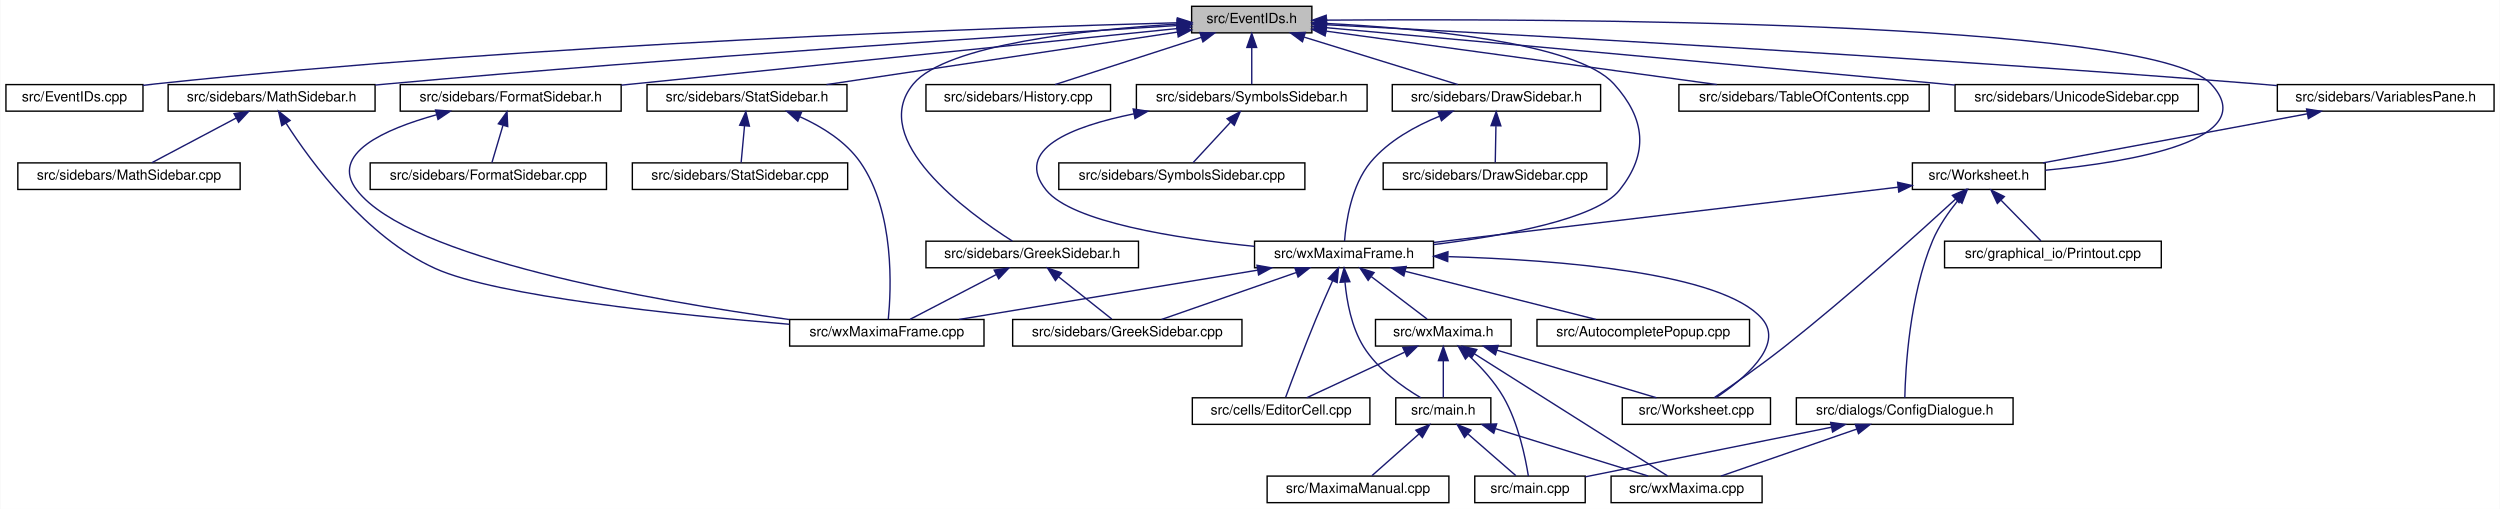
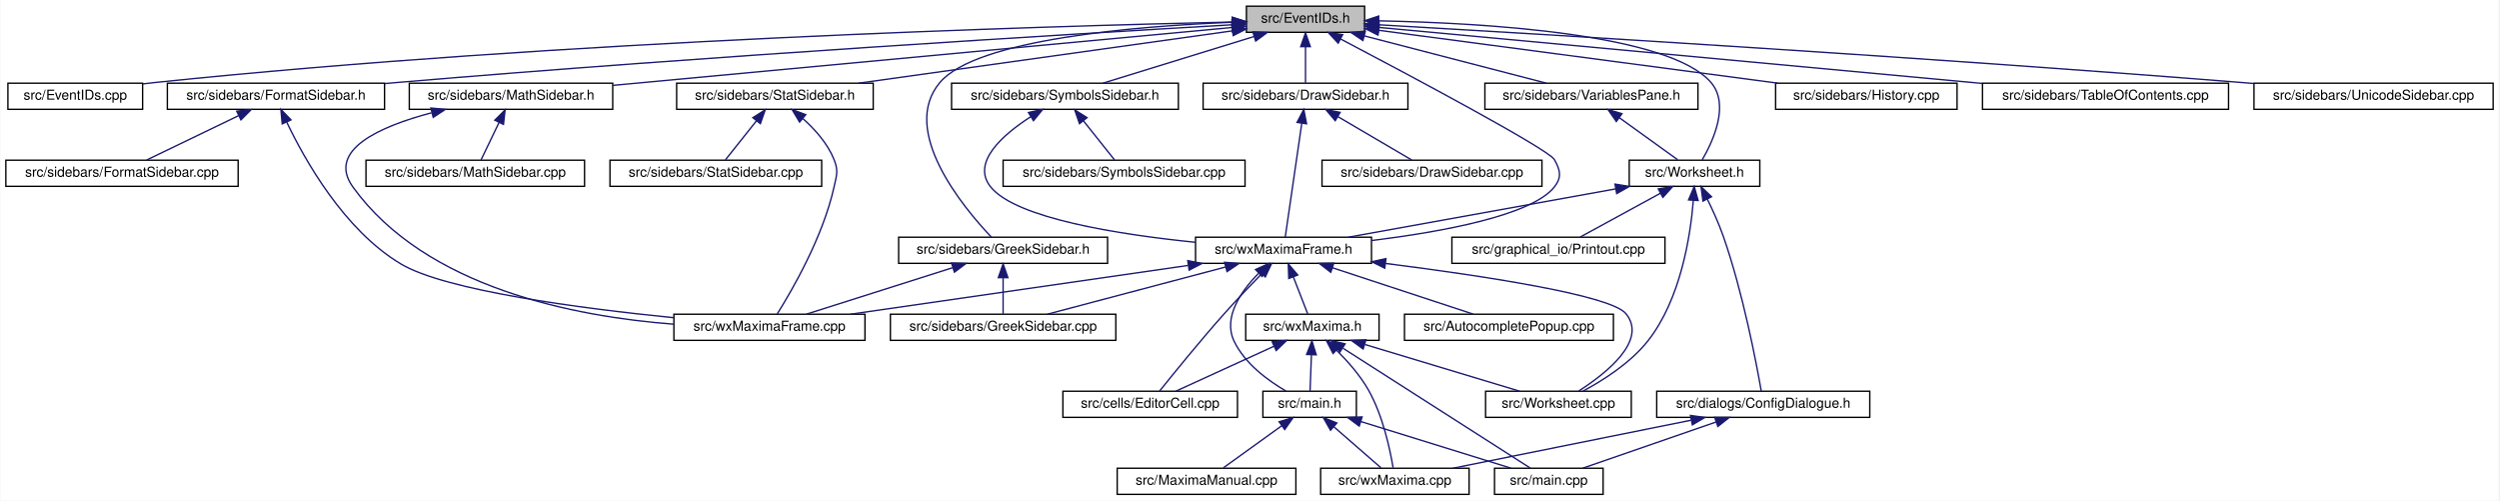
- <svg xmlns="http://www.w3.org/2000/svg" xmlns:xlink="http://www.w3.org/1999/xlink" width="1788pt" height="364pt" viewBox="0.00 0.00 1787.50 364.00">
+ <svg xmlns="http://www.w3.org/2000/svg" xmlns:xlink="http://www.w3.org/1999/xlink" width="1818pt" height="364pt" viewBox="0.00 0.00 1817.50 364.00">
  <g id="graph0" class="graph" transform="scale(1 1) rotate(0) translate(4 360)">
-     <polygon fill="white" stroke="transparent" points="-4,4 -4,-360 1783.5,-360 1783.5,4 -4,4" />
+     <polygon fill="white" stroke="transparent" points="-4,4 -4,-360 1813.5,-360 1813.5,4 -4,4" />
    <g id="node1" class="node">
      <g id="a_node1">
        <a xlink:title="This file declares the class EventIDs that contains unique IDs for many events wxMaxima needs.">
-           <polygon fill="#bfbfbf" stroke="black" points="848,-336.5 848,-355.5 934,-355.5 934,-336.5 848,-336.5" />
-           <text text-anchor="middle" x="891" y="-343.5" font-family="Helvetica,sans-Serif" font-size="10.00">src/EventIDs.h</text>
+           <polygon fill="#bfbfbf" stroke="black" points="902.5,-336.5 902.5,-355.5 988.5,-355.5 988.5,-336.5 902.5,-336.5" />
+           <text text-anchor="middle" x="945.5" y="-343.5" font-family="Helvetica,sans-Serif" font-size="10.00">src/EventIDs.h</text>
        </a>
      </g>
    </g>
    <g id="node2" class="node">
      <g id="a_node2">
        <a xlink:href="EventIDs_8cpp.html" target="_top" xlink:title="This file defines the class EventIDs that contains unique IDs for many events wxMaxima needs.">
-           <polygon fill="white" stroke="black" points="0,-280.5 0,-299.5 98,-299.5 98,-280.5 0,-280.5" />
-           <text text-anchor="middle" x="49" y="-287.5" font-family="Helvetica,sans-Serif" font-size="10.00">src/EventIDs.cpp</text>
+           <polygon fill="white" stroke="black" points="1.5,-280.5 1.5,-299.5 99.5,-299.5 99.5,-280.5 1.5,-280.5" />
+           <text text-anchor="middle" x="50.5" y="-287.5" font-family="Helvetica,sans-Serif" font-size="10.00">src/EventIDs.cpp</text>
        </a>
      </g>
    </g>
    <g id="edge1" class="edge">
-       <path fill="none" stroke="midnightblue" d="M837.75,-343.72C710.9,-340.28 380.96,-329.05 107,-300 104.06,-299.69 101.04,-299.33 98,-298.94" />
-       <polygon fill="midnightblue" stroke="midnightblue" points="837.87,-347.22 847.96,-343.99 838.06,-340.22 837.87,-347.22" />
+       <path fill="none" stroke="midnightblue" d="M891.95,-343.98C759.02,-341.05 403.38,-330.73 108.5,-300 105.56,-299.69 102.54,-299.34 99.5,-298.96" />
+       <polygon fill="midnightblue" stroke="midnightblue" points="892.18,-347.49 902.26,-344.2 892.33,-340.49 892.18,-347.49" />
    </g>
    <g id="node3" class="node">
      <g id="a_node3">
+         <a xlink:href="FormatSidebar_8h.html" target="_top" xlink:title="This file declares the class StatSidebar, that provides some statistics buttons.">
+           <polygon fill="white" stroke="black" points="117.5,-280.5 117.5,-299.5 275.5,-299.5 275.5,-280.5 117.5,-280.5" />
+           <text text-anchor="middle" x="196.5" y="-287.5" font-family="Helvetica,sans-Serif" font-size="10.00">src/sidebars/FormatSidebar.h</text>
+         </a>
+       </g>
+     </g>
+     <g id="edge2" class="edge">
+       <path fill="none" stroke="midnightblue" d="M892.08,-341.98C779.6,-335.49 510.11,-319.21 284.5,-300 281.59,-299.75 278.63,-299.49 275.64,-299.22" />
+       <polygon fill="midnightblue" stroke="midnightblue" points="891.97,-345.48 902.15,-342.56 892.37,-338.49 891.97,-345.48" />
+     </g>
+     <g id="node6" class="node">
+       <g id="a_node6">
+         <a xlink:href="GreekSidebar_8h.html" target="_top" xlink:title="This file declares the class wxMaximaFrame.">
+           <polygon fill="white" stroke="black" points="649.5,-168.5 649.5,-187.5 801.5,-187.5 801.5,-168.5 649.5,-168.5" />
+           <text text-anchor="middle" x="725.5" y="-175.5" font-family="Helvetica,sans-Serif" font-size="10.00">src/sidebars/GreekSidebar.h</text>
+         </a>
+       </g>
+     </g>
+     <g id="edge5" class="edge">
+       <path fill="none" stroke="midnightblue" d="M892.12,-343.81C822.44,-340.99 706.17,-331.56 679.5,-300 649.91,-264.98 696.69,-208.94 716.91,-187.61" />
+       <polygon fill="midnightblue" stroke="midnightblue" points="892.35,-347.32 902.47,-344.19 892.61,-340.32 892.35,-347.32" />
+     </g>
+     <g id="node8" class="node">
+       <g id="a_node8">
        <a xlink:href="DrawSidebar_8h.html" target="_top" xlink:title="This file declares the class StatSidebar, that provides some statistics buttons.">
-           <polygon fill="white" stroke="black" points="991.5,-280.5 991.5,-299.5 1140.5,-299.5 1140.5,-280.5 991.5,-280.5" />
-           <text text-anchor="middle" x="1066" y="-287.5" font-family="Helvetica,sans-Serif" font-size="10.00">src/sidebars/DrawSidebar.h</text>
-         </a>
-       </g>
-     </g>
-     <g id="edge2" class="edge">
-       <path fill="none" stroke="midnightblue" d="M928.47,-333.44C961.47,-323.26 1008.76,-308.66 1038.4,-299.52" />
-       <polygon fill="midnightblue" stroke="midnightblue" points="927.25,-330.15 918.73,-336.44 929.32,-336.84 927.25,-330.15" />
-     </g>
-     <g id="node5" class="node">
-       <g id="a_node5">
+           <polygon fill="white" stroke="black" points="871,-280.5 871,-299.5 1020,-299.5 1020,-280.5 871,-280.5" />
+           <text text-anchor="middle" x="945.5" y="-287.5" font-family="Helvetica,sans-Serif" font-size="10.00">src/sidebars/DrawSidebar.h</text>
+         </a>
+       </g>
+     </g>
+     <g id="edge8" class="edge">
+       <path fill="none" stroke="midnightblue" d="M945.5,-325.8C945.5,-316.91 945.5,-306.78 945.5,-299.75" />
+       <polygon fill="midnightblue" stroke="midnightblue" points="942,-326.08 945.5,-336.08 949,-326.08 942,-326.08" />
+     </g>
+     <g id="node10" class="node">
+       <g id="a_node10">
        <a xlink:href="wxMaximaFrame_8h.html" target="_top" xlink:title="This file declares the class wxMaximaFrame.">
-           <polygon fill="white" stroke="black" points="893,-168.5 893,-187.5 1021,-187.5 1021,-168.5 893,-168.5" />
-           <text text-anchor="middle" x="957" y="-175.5" font-family="Helvetica,sans-Serif" font-size="10.00">src/wxMaximaFrame.h</text>
+           <polygon fill="white" stroke="black" points="865.5,-168.5 865.5,-187.5 993.5,-187.5 993.5,-168.5 865.5,-168.5" />
+           <text text-anchor="middle" x="929.5" y="-175.5" font-family="Helvetica,sans-Serif" font-size="10.00">src/wxMaximaFrame.h</text>
        </a>
      </g>
    </g>
    <g id="edge47" class="edge">
-       <path fill="none" stroke="midnightblue" d="M944.32,-343.23C1012,-339.78 1123.22,-329.63 1150,-300 1172.68,-274.91 1175.09,-250.45 1154,-224 1137.51,-203.32 1072.13,-191.39 1021.16,-185.08" />
-       <polygon fill="midnightblue" stroke="midnightblue" points="944.08,-339.74 934.26,-343.71 944.41,-346.73 944.08,-339.74" />
-     </g>
-     <g id="node16" class="node">
-       <g id="a_node16">
-         <a xlink:href="FormatSidebar_8h.html" target="_top" xlink:title="This file declares the class StatSidebar, that provides some statistics buttons.">
-           <polygon fill="white" stroke="black" points="282,-280.5 282,-299.5 440,-299.5 440,-280.5 282,-280.5" />
-           <text text-anchor="middle" x="361" y="-287.5" font-family="Helvetica,sans-Serif" font-size="10.00">src/sidebars/FormatSidebar.h</text>
-         </a>
-       </g>
-     </g>
-     <g id="edge20" class="edge">
-       <path fill="none" stroke="midnightblue" d="M837.76,-339.59C754.72,-331.14 589.33,-314.32 449,-300 446.1,-299.7 443.14,-299.4 440.15,-299.1" />
-       <polygon fill="midnightblue" stroke="midnightblue" points="837.41,-343.07 847.71,-340.6 838.12,-336.11 837.41,-343.07" />
-     </g>
-     <g id="node18" class="node">
-       <g id="a_node18">
-         <a xlink:href="GreekSidebar_8h.html" target="_top" xlink:title="This file declares the class wxMaximaFrame.">
-           <polygon fill="white" stroke="black" points="658,-168.5 658,-187.5 810,-187.5 810,-168.5 658,-168.5" />
-           <text text-anchor="middle" x="734" y="-175.5" font-family="Helvetica,sans-Serif" font-size="10.00">src/sidebars/GreekSidebar.h</text>
-         </a>
-       </g>
-     </g>
-     <g id="edge23" class="edge">
-       <path fill="none" stroke="midnightblue" d="M837.44,-342.77C773.58,-338.85 672.48,-328.25 649,-300 615.85,-260.12 687.94,-207.84 719.82,-187.56" />
-       <polygon fill="midnightblue" stroke="midnightblue" points="837.56,-346.28 847.74,-343.36 837.96,-339.29 837.56,-346.28" />
+       <path fill="none" stroke="midnightblue" d="M971.04,-331.64C1019.88,-305.96 1122.12,-251.58 1126.5,-244 1130.94,-236.3 1132.04,-230.95 1126.5,-224 1110.01,-203.32 1044.63,-191.39 993.66,-185.08" />
+       <polygon fill="midnightblue" stroke="midnightblue" points="969.25,-328.62 962.03,-336.37 972.51,-334.82 969.25,-328.62" />
    </g>
    <g id="node19" class="node">
      <g id="a_node19">
        <a xlink:href="History_8cpp.html" target="_top" xlink:title="This file defines the class History.">
-           <polygon fill="white" stroke="black" points="658,-280.5 658,-299.5 790,-299.5 790,-280.5 658,-280.5" />
-           <text text-anchor="middle" x="724" y="-287.5" font-family="Helvetica,sans-Serif" font-size="10.00">src/sidebars/History.cpp</text>
+           <polygon fill="white" stroke="black" points="1287.5,-280.5 1287.5,-299.5 1419.5,-299.5 1419.5,-280.5 1287.5,-280.5" />
+           <text text-anchor="middle" x="1353.5" y="-287.5" font-family="Helvetica,sans-Serif" font-size="10.00">src/sidebars/History.cpp</text>
        </a>
      </g>
    </g>
    <g id="edge26" class="edge">
-       <path fill="none" stroke="midnightblue" d="M854.83,-333.3C823.36,-323.13 778.51,-308.62 750.34,-299.52" />
-       <polygon fill="midnightblue" stroke="midnightblue" points="853.95,-336.7 864.54,-336.44 856.1,-330.04 853.95,-336.7" />
+       <path fill="none" stroke="midnightblue" d="M998.89,-337.93C1073.51,-328.06 1208.82,-310.15 1288.98,-299.54" />
+       <polygon fill="midnightblue" stroke="midnightblue" points="998.23,-334.49 988.78,-339.27 999.15,-341.43 998.23,-334.49" />
    </g>
    <g id="node20" class="node">
      <g id="a_node20">
        <a xlink:href="MathSidebar_8h.html" target="_top" xlink:title="This file declares the class wxMaximaFrame.">
-           <polygon fill="white" stroke="black" points="116,-280.5 116,-299.5 264,-299.5 264,-280.5 116,-280.5" />
-           <text text-anchor="middle" x="190" y="-287.5" font-family="Helvetica,sans-Serif" font-size="10.00">src/sidebars/MathSidebar.h</text>
+           <polygon fill="white" stroke="black" points="293.5,-280.5 293.5,-299.5 441.5,-299.5 441.5,-280.5 293.5,-280.5" />
+           <text text-anchor="middle" x="367.5" y="-287.5" font-family="Helvetica,sans-Serif" font-size="10.00">src/sidebars/MathSidebar.h</text>
        </a>
      </g>
    </g>
    <g id="edge27" class="edge">
-       <path fill="none" stroke="midnightblue" d="M837.65,-341.75C730.53,-335.09 481.66,-318.9 273,-300 270.11,-299.74 267.17,-299.46 264.2,-299.18" />
-       <polygon fill="midnightblue" stroke="midnightblue" points="837.68,-345.26 847.88,-342.39 838.11,-338.27 837.68,-345.26" />
+       <path fill="none" stroke="midnightblue" d="M891.82,-339.98C788.06,-330.29 559.84,-308.97 441.67,-297.93" />
+       <polygon fill="midnightblue" stroke="midnightblue" points="891.77,-343.5 902.06,-340.94 892.43,-336.53 891.77,-343.5" />
    </g>
    <g id="node22" class="node">
      <g id="a_node22">
-         <a xlink:href="StatSidebar_8h.html" target="_top" xlink:title="This file declares the class StatSidebar, that provides some statistics buttons.">
-           <polygon fill="white" stroke="black" points="458.5,-280.5 458.5,-299.5 601.5,-299.5 601.5,-280.5 458.5,-280.5" />
-           <text text-anchor="middle" x="530" y="-287.5" font-family="Helvetica,sans-Serif" font-size="10.00">src/sidebars/StatSidebar.h</text>
+         <a xlink:href="SymbolsSidebar_8h.html" target="_top" xlink:title="This file declares the class wxMaximaFrame.">
+           <polygon fill="white" stroke="black" points="688,-280.5 688,-299.5 853,-299.5 853,-280.5 688,-280.5" />
+           <text text-anchor="middle" x="770.5" y="-287.5" font-family="Helvetica,sans-Serif" font-size="10.00">src/sidebars/SymbolsSidebar.h</text>
        </a>
      </g>
    </g>
    <g id="edge30" class="edge">
-       <path fill="none" stroke="midnightblue" d="M837.87,-337.05C770.75,-327.01 655.73,-309.81 586.89,-299.51" />
-       <polygon fill="midnightblue" stroke="midnightblue" points="837.41,-340.52 847.81,-338.54 838.44,-333.6 837.41,-340.52" />
+       <path fill="none" stroke="midnightblue" d="M908.03,-333.44C875.03,-323.26 827.74,-308.66 798.1,-299.52" />
+       <polygon fill="midnightblue" stroke="midnightblue" points="907.18,-336.84 917.77,-336.44 909.25,-330.15 907.18,-336.84" />
    </g>
    <g id="node24" class="node">
      <g id="a_node24">
-         <a xlink:href="SymbolsSidebar_8h.html" target="_top" xlink:title="This file declares the class wxMaximaFrame.">
-           <polygon fill="white" stroke="black" points="808.5,-280.5 808.5,-299.5 973.5,-299.5 973.5,-280.5 808.5,-280.5" />
-           <text text-anchor="middle" x="891" y="-287.5" font-family="Helvetica,sans-Serif" font-size="10.00">src/sidebars/SymbolsSidebar.h</text>
+         <a xlink:href="TableOfContents_8cpp.html" target="_top" xlink:title="This file defines the class Structure.">
+           <polygon fill="white" stroke="black" points="1438,-280.5 1438,-299.5 1617,-299.5 1617,-280.5 1438,-280.5" />
+           <text text-anchor="middle" x="1527.5" y="-287.5" font-family="Helvetica,sans-Serif" font-size="10.00">src/sidebars/TableOfContents.cpp</text>
        </a>
      </g>
    </g>
    <g id="edge33" class="edge">
-       <path fill="none" stroke="midnightblue" d="M891,-325.8C891,-316.91 891,-306.78 891,-299.75" />
-       <polygon fill="midnightblue" stroke="midnightblue" points="887.5,-326.08 891,-336.08 894.5,-326.08 887.5,-326.08" />
-     </g>
-     <g id="node26" class="node">
-       <g id="a_node26">
-         <a xlink:href="TableOfContents_8cpp.html" target="_top" xlink:title="This file defines the class Structure.">
-           <polygon fill="white" stroke="black" points="1196.5,-280.5 1196.5,-299.5 1375.5,-299.5 1375.5,-280.5 1196.5,-280.5" />
-           <text text-anchor="middle" x="1286" y="-287.5" font-family="Helvetica,sans-Serif" font-size="10.00">src/sidebars/TableOfContents.cpp</text>
-         </a>
-       </g>
-     </g>
-     <g id="edge36" class="edge">
-       <path fill="none" stroke="midnightblue" d="M944.31,-337.71C1016.89,-327.79 1146.58,-310.06 1223.61,-299.53" />
-       <polygon fill="midnightblue" stroke="midnightblue" points="943.46,-334.3 934.02,-339.12 944.41,-341.23 943.46,-334.3" />
+       <path fill="none" stroke="midnightblue" d="M998.94,-340.04C1098.9,-330.77 1315.13,-310.7 1437.8,-299.32" />
+       <polygon fill="midnightblue" stroke="midnightblue" points="998.4,-336.58 988.77,-340.99 999.05,-343.55 998.4,-336.58" />
+     </g>
+     <g id="node25" class="node">
+       <g id="a_node25">
+         <a xlink:href="StatSidebar_8h.html" target="_top" xlink:title="This file declares the class StatSidebar, that provides some statistics buttons.">
+           <polygon fill="white" stroke="black" points="488,-280.5 488,-299.5 631,-299.5 631,-280.5 488,-280.5" />
+           <text text-anchor="middle" x="559.5" y="-287.5" font-family="Helvetica,sans-Serif" font-size="10.00">src/sidebars/StatSidebar.h</text>
+         </a>
+       </g>
+     </g>
+     <g id="edge34" class="edge">
+       <path fill="none" stroke="midnightblue" d="M892.25,-337.55C821.09,-327.6 695.26,-309.99 620.41,-299.52" />
+       <polygon fill="midnightblue" stroke="midnightblue" points="891.96,-341.04 902.34,-338.96 892.93,-334.11 891.96,-341.04" />
    </g>
    <g id="node27" class="node">
      <g id="a_node27">
        <a xlink:href="UnicodeSidebar_8cpp.html" target="_top" xlink:title="This file defines the class UnicodeSidebar.">
-           <polygon fill="white" stroke="black" points="1394,-280.5 1394,-299.5 1568,-299.5 1568,-280.5 1394,-280.5" />
-           <text text-anchor="middle" x="1481" y="-287.5" font-family="Helvetica,sans-Serif" font-size="10.00">src/sidebars/UnicodeSidebar.cpp</text>
+           <polygon fill="white" stroke="black" points="1635.5,-280.5 1635.5,-299.5 1809.5,-299.5 1809.5,-280.5 1635.5,-280.5" />
+           <text text-anchor="middle" x="1722.5" y="-287.5" font-family="Helvetica,sans-Serif" font-size="10.00">src/sidebars/UnicodeSidebar.cpp</text>
        </a>
      </g>
    </g>
    <g id="edge37" class="edge">
-       <path fill="none" stroke="midnightblue" d="M944.31,-340.19C1034.88,-332.01 1224.61,-314.82 1385,-300 1387.92,-299.73 1390.88,-299.46 1393.88,-299.18" />
-       <polygon fill="midnightblue" stroke="midnightblue" points="943.93,-336.71 934.29,-341.1 944.56,-343.68 943.93,-336.71" />
+       <path fill="none" stroke="midnightblue" d="M998.82,-341.98C1113.65,-335.36 1392.85,-318.67 1626.5,-300 1629.42,-299.77 1632.39,-299.52 1635.39,-299.27" />
+       <polygon fill="midnightblue" stroke="midnightblue" points="998.34,-338.5 988.55,-342.57 998.74,-345.49 998.34,-338.5" />
    </g>
    <g id="node28" class="node">
      <g id="a_node28">
        <a xlink:href="VariablesPane_8h.html" target="_top" xlink:title="The file that contains the &quot;variables&quot; sidepane.">
-           <polygon fill="white" stroke="black" points="1624.5,-280.5 1624.5,-299.5 1779.5,-299.5 1779.5,-280.5 1624.5,-280.5" />
-           <text text-anchor="middle" x="1702" y="-287.5" font-family="Helvetica,sans-Serif" font-size="10.00">src/sidebars/VariablesPane.h</text>
+           <polygon fill="white" stroke="black" points="1076,-280.5 1076,-299.5 1231,-299.5 1231,-280.5 1076,-280.5" />
+           <text text-anchor="middle" x="1153.5" y="-287.5" font-family="Helvetica,sans-Serif" font-size="10.00">src/sidebars/VariablesPane.h</text>
        </a>
      </g>
    </g>
    <g id="edge38" class="edge">
-       <path fill="none" stroke="midnightblue" d="M944.74,-342.28C1064.35,-336.09 1361.61,-319.92 1610,-300 1614.64,-299.63 1619.41,-299.22 1624.22,-298.8" />
-       <polygon fill="midnightblue" stroke="midnightblue" points="944.2,-338.8 934.4,-342.81 944.56,-345.79 944.2,-338.8" />
+       <path fill="none" stroke="midnightblue" d="M988.28,-333.89C1027.56,-323.7 1084.93,-308.8 1120.7,-299.52" />
+       <polygon fill="midnightblue" stroke="midnightblue" points="987.26,-330.54 978.46,-336.44 989.02,-337.32 987.26,-330.54" />
    </g>
    <g id="node29" class="node">
      <g id="a_node29">
        <a xlink:href="Worksheet_8h.html" target="_top" xlink:title="This file defines the class Worksheet.">
-           <polygon fill="white" stroke="black" points="1363.5,-224.5 1363.5,-243.5 1458.5,-243.5 1458.5,-224.5 1363.5,-224.5" />
-           <text text-anchor="middle" x="1411" y="-231.5" font-family="Helvetica,sans-Serif" font-size="10.00">src/Worksheet.h</text>
+           <polygon fill="white" stroke="black" points="1181,-224.5 1181,-243.5 1276,-243.5 1276,-224.5 1181,-224.5" />
+           <text text-anchor="middle" x="1228.5" y="-231.5" font-family="Helvetica,sans-Serif" font-size="10.00">src/Worksheet.h</text>
        </a>
      </g>
    </g>
    <g id="edge46" class="edge">
-       <path fill="none" stroke="midnightblue" d="M944.42,-345.59C1098.27,-346.72 1534.08,-345.83 1577,-300 1614.61,-259.85 1519.96,-244.12 1458.59,-238.25" />
-       <polygon fill="midnightblue" stroke="midnightblue" points="944.3,-342.09 934.27,-345.51 944.25,-349.09 944.3,-342.09" />
+       <path fill="none" stroke="midnightblue" d="M999.08,-344.83C1075.5,-343.31 1209.99,-335.52 1240.5,-300 1254.26,-283.98 1242.04,-257.41 1234.08,-243.73" />
+       <polygon fill="midnightblue" stroke="midnightblue" points="998.63,-341.33 988.69,-345 998.75,-348.33 998.63,-341.33" />
    </g>
    <g id="node4" class="node">
      <g id="a_node4">
-         <a xlink:href="DrawSidebar_8cpp.html" target="_top" xlink:title="This file defines the class StatSidebar.">
-           <polygon fill="white" stroke="black" points="985,-224.5 985,-243.5 1145,-243.5 1145,-224.5 985,-224.5" />
-           <text text-anchor="middle" x="1065" y="-231.5" font-family="Helvetica,sans-Serif" font-size="10.00">src/sidebars/DrawSidebar.cpp</text>
+         <a xlink:href="FormatSidebar_8cpp.html" target="_top" xlink:title="This file defines the class FormatSidebar.">
+           <polygon fill="white" stroke="black" points="0,-224.5 0,-243.5 169,-243.5 169,-224.5 0,-224.5" />
+           <text text-anchor="middle" x="84.5" y="-231.5" font-family="Helvetica,sans-Serif" font-size="10.00">src/sidebars/FormatSidebar.cpp</text>
        </a>
      </g>
    </g>
    <g id="edge3" class="edge">
-       <path fill="none" stroke="midnightblue" d="M1065.64,-269.8C1065.48,-260.91 1065.29,-250.78 1065.16,-243.75" />
-       <polygon fill="midnightblue" stroke="midnightblue" points="1062.15,-270.15 1065.83,-280.08 1069.15,-270.02 1062.15,-270.15" />
+       <path fill="none" stroke="midnightblue" d="M169.25,-275.86C148.48,-265.85 120.48,-252.35 102.45,-243.65" />
+       <polygon fill="midnightblue" stroke="midnightblue" points="167.98,-279.13 178.51,-280.32 171.02,-272.83 167.98,-279.13" />
+     </g>
+     <g id="node5" class="node">
+       <g id="a_node5">
+         <a xlink:href="wxMaximaFrame_8cpp.html" target="_top" xlink:title="This file defines the class wxMaximaFrame.">
+           <polygon fill="white" stroke="black" points="486,-112.5 486,-131.5 625,-131.5 625,-112.5 486,-112.5" />
+           <text text-anchor="middle" x="555.5" y="-119.5" font-family="Helvetica,sans-Serif" font-size="10.00">src/wxMaximaFrame.cpp</text>
+         </a>
+       </g>
    </g>
    <g id="edge4" class="edge">
-       <path fill="none" stroke="midnightblue" d="M1025.39,-276.92C1007.98,-269.86 988.75,-259.27 976,-244 962.13,-227.4 958.38,-201.08 957.37,-187.59" />
-       <polygon fill="midnightblue" stroke="midnightblue" points="1024.23,-280.22 1034.82,-280.48 1026.7,-273.67 1024.23,-280.22" />
-     </g>
-     <g id="node6" class="node">
-       <g id="a_node6">
-         <a xlink:href="AutocompletePopup_8cpp.html" target="_top" xlink:title="This file defines the class AutocompletePopup.">
-           <polygon fill="white" stroke="black" points="1095,-112.5 1095,-131.5 1247,-131.5 1247,-112.5 1095,-112.5" />
-           <text text-anchor="middle" x="1171" y="-119.5" font-family="Helvetica,sans-Serif" font-size="10.00">src/AutocompletePopup.cpp</text>
-         </a>
-       </g>
-     </g>
-     <g id="edge5" class="edge">
-       <path fill="none" stroke="midnightblue" d="M1000.76,-165.96C1041.17,-155.76 1100.37,-140.82 1137.25,-131.52" />
-       <polygon fill="midnightblue" stroke="midnightblue" points="999.75,-162.6 990.91,-168.44 1001.46,-169.39 999.75,-162.6" />
+       <path fill="none" stroke="midnightblue" d="M204.27,-271.33C217.23,-244.14 246.01,-192.62 287.5,-168 320.21,-148.59 418.04,-135.78 485.98,-128.95" />
+       <polygon fill="midnightblue" stroke="midnightblue" points="201.07,-269.9 200.08,-280.45 207.44,-272.82 201.07,-269.9" />
+     </g>
+     <g id="edge7" class="edge">
+       <path fill="none" stroke="midnightblue" d="M688.68,-165.3C656.65,-155.13 610.98,-140.62 582.31,-131.52" />
+       <polygon fill="midnightblue" stroke="midnightblue" points="687.97,-168.75 698.56,-168.44 690.09,-162.08 687.97,-168.75" />
    </g>
    <g id="node7" class="node">
      <g id="a_node7">
-         <a xlink:href="EditorCell_8cpp.html" target="_top" xlink:title="This file defines the class EditorCell.">
-           <polygon fill="white" stroke="black" points="848.5,-56.5 848.5,-75.5 975.5,-75.5 975.5,-56.5 848.5,-56.5" />
-           <text text-anchor="middle" x="912" y="-63.5" font-family="Helvetica,sans-Serif" font-size="10.00">src/cells/EditorCell.cpp</text>
+         <a xlink:href="GreekSidebar_8cpp.html" target="_top" xlink:title="This file defines the class GreekSidebar.">
+           <polygon fill="white" stroke="black" points="643.5,-112.5 643.5,-131.5 807.5,-131.5 807.5,-112.5 643.5,-112.5" />
+           <text text-anchor="middle" x="725.5" y="-119.5" font-family="Helvetica,sans-Serif" font-size="10.00">src/sidebars/GreekSidebar.cpp</text>
        </a>
      </g>
    </g>
    <g id="edge6" class="edge">
-       <path fill="none" stroke="midnightblue" d="M948.8,-159.11C945.1,-150.9 940.73,-141 937,-132 928.76,-112.12 919.89,-88.46 915.25,-75.89" />
-       <polygon fill="midnightblue" stroke="midnightblue" points="945.71,-160.77 953.03,-168.43 952.08,-157.88 945.71,-160.77" />
-     </g>
-     <g id="node8" class="node">
-       <g id="a_node8">
-         <a xlink:href="main_8h.html" target="_top" xlink:title="This file declares the class wxMaxima that contains most of the program's logic.">
-           <polygon fill="white" stroke="black" points="994,-56.5 994,-75.5 1062,-75.5 1062,-56.5 994,-56.5" />
-           <text text-anchor="middle" x="1028" y="-63.5" font-family="Helvetica,sans-Serif" font-size="10.00">src/main.h</text>
-         </a>
-       </g>
-     </g>
-     <g id="edge7" class="edge">
-       <path fill="none" stroke="midnightblue" d="M957.69,-158.14C958.96,-144.44 962.32,-125.93 971,-112 981,-95.95 998.85,-83.26 1011.92,-75.5" />
-       <polygon fill="midnightblue" stroke="midnightblue" points="954.19,-158.11 957.05,-168.32 961.17,-158.56 954.19,-158.11" />
+       <path fill="none" stroke="midnightblue" d="M725.5,-157.8C725.5,-148.91 725.5,-138.78 725.5,-131.75" />
+       <polygon fill="midnightblue" stroke="midnightblue" points="722,-158.08 725.5,-168.08 729,-158.08 722,-158.08" />
+     </g>
+     <g id="node9" class="node">
+       <g id="a_node9">
+         <a xlink:href="DrawSidebar_8cpp.html" target="_top" xlink:title="This file defines the class StatSidebar.">
+           <polygon fill="white" stroke="black" points="957.5,-224.5 957.5,-243.5 1117.5,-243.5 1117.5,-224.5 957.5,-224.5" />
+           <text text-anchor="middle" x="1037.5" y="-231.5" font-family="Helvetica,sans-Serif" font-size="10.00">src/sidebars/DrawSidebar.cpp</text>
+         </a>
+       </g>
+     </g>
+     <g id="edge9" class="edge">
+       <path fill="none" stroke="midnightblue" d="M969.05,-275.18C985.98,-265.24 1008.28,-252.15 1022.76,-243.65" />
+       <polygon fill="midnightblue" stroke="midnightblue" points="967.13,-272.24 960.28,-280.32 970.68,-278.28 967.13,-272.24" />
+     </g>
+     <g id="edge10" class="edge">
+       <path fill="none" stroke="midnightblue" d="M942.79,-270.35C939.28,-246.25 933.33,-205.31 930.75,-187.59" />
+       <polygon fill="midnightblue" stroke="midnightblue" points="939.34,-270.98 944.24,-280.37 946.27,-269.97 939.34,-270.98" />
+     </g>
+     <g id="edge25" class="edge">
+       <path fill="none" stroke="midnightblue" d="M860.1,-166.98C789.45,-156.78 681.12,-141.14 614.48,-131.52" />
+       <polygon fill="midnightblue" stroke="midnightblue" points="859.84,-170.48 870.24,-168.44 860.84,-163.55 859.84,-170.48" />
+     </g>
+     <g id="edge17" class="edge">
+       <path fill="none" stroke="midnightblue" d="M887.3,-165.83C848.78,-155.63 792.68,-140.78 757.67,-131.52" />
+       <polygon fill="midnightblue" stroke="midnightblue" points="886.61,-169.27 897.18,-168.44 888.4,-162.5 886.61,-169.27" />
+     </g>
+     <g id="node11" class="node">
+       <g id="a_node11">
+         <a xlink:href="AutocompletePopup_8cpp.html" target="_top" xlink:title="This file defines the class AutocompletePopup.">
+           <polygon fill="white" stroke="black" points="1017.5,-112.5 1017.5,-131.5 1169.5,-131.5 1169.5,-112.5 1017.5,-112.5" />
+           <text text-anchor="middle" x="1093.5" y="-119.5" font-family="Helvetica,sans-Serif" font-size="10.00">src/AutocompletePopup.cpp</text>
+         </a>
+       </g>
+     </g>
+     <g id="edge11" class="edge">
+       <path fill="none" stroke="midnightblue" d="M965.02,-165.3C995.92,-155.13 1039.97,-140.62 1067.64,-131.52" />
+       <polygon fill="midnightblue" stroke="midnightblue" points="963.89,-161.99 955.49,-168.44 966.08,-168.64 963.89,-161.99" />
    </g>
    <g id="node12" class="node">
      <g id="a_node12">
-         <a xlink:href="GreekSidebar_8cpp.html" target="_top" xlink:title="This file defines the class GreekSidebar.">
-           <polygon fill="white" stroke="black" points="720,-112.5 720,-131.5 884,-131.5 884,-112.5 720,-112.5" />
-           <text text-anchor="middle" x="802" y="-119.5" font-family="Helvetica,sans-Serif" font-size="10.00">src/sidebars/GreekSidebar.cpp</text>
-         </a>
-       </g>
-     </g>
-     <g id="edge11" class="edge">
-       <path fill="none" stroke="midnightblue" d="M922.67,-165.04C893.5,-154.88 852.36,-140.55 826.45,-131.52" />
-       <polygon fill="midnightblue" stroke="midnightblue" points="921.84,-168.46 932.44,-168.44 924.15,-161.85 921.84,-168.46" />
+         <a xlink:href="EditorCell_8cpp.html" target="_top" xlink:title="This file defines the class EditorCell.">
+           <polygon fill="white" stroke="black" points="769,-56.5 769,-75.5 896,-75.5 896,-56.5 769,-56.5" />
+           <text text-anchor="middle" x="832.5" y="-63.5" font-family="Helvetica,sans-Serif" font-size="10.00">src/cells/EditorCell.cpp</text>
+         </a>
+       </g>
+     </g>
+     <g id="edge12" class="edge">
+       <path fill="none" stroke="midnightblue" d="M913.55,-160.85C905.32,-152.39 895.22,-141.78 886.5,-132 868.93,-112.29 849.37,-88.16 839.31,-75.57" />
+       <polygon fill="midnightblue" stroke="midnightblue" points="911.25,-163.51 920.75,-168.21 916.25,-158.61 911.25,-163.51" />
    </g>
    <g id="node13" class="node">
      <g id="a_node13">
+         <a xlink:href="main_8h.html" target="_top" xlink:title="This file declares the class wxMaxima that contains most of the program's logic.">
+           <polygon fill="white" stroke="black" points="914.5,-56.5 914.5,-75.5 982.5,-75.5 982.5,-56.5 914.5,-56.5" />
+           <text text-anchor="middle" x="948.5" y="-63.5" font-family="Helvetica,sans-Serif" font-size="10.00">src/main.h</text>
+         </a>
+       </g>
+     </g>
+     <g id="edge13" class="edge">
+       <path fill="none" stroke="midnightblue" d="M911.17,-161.11C898.53,-148.13 885.36,-129.18 893.5,-112 901.27,-95.61 918.25,-83.21 931.3,-75.61" />
+       <polygon fill="midnightblue" stroke="midnightblue" points="909.12,-163.99 918.77,-168.35 913.94,-158.92 909.12,-163.99" />
+     </g>
+     <g id="node17" class="node">
+       <g id="a_node17">
        <a xlink:href="wxMaxima_8h.html" target="_top" xlink:title="This file declares the class wxMaxima that contains most of the program's logic.">
-           <polygon fill="white" stroke="black" points="979.5,-112.5 979.5,-131.5 1076.5,-131.5 1076.5,-112.5 979.5,-112.5" />
-           <text text-anchor="middle" x="1028" y="-119.5" font-family="Helvetica,sans-Serif" font-size="10.00">src/wxMaxima.h</text>
-         </a>
-       </g>
-     </g>
-     <g id="edge12" class="edge">
-       <path fill="none" stroke="midnightblue" d="M976.59,-162.1C989.37,-152.38 1005.61,-140.03 1016.39,-131.83" />
-       <polygon fill="midnightblue" stroke="midnightblue" points="974.25,-159.48 968.41,-168.32 978.49,-165.06 974.25,-159.48" />
+           <polygon fill="white" stroke="black" points="902,-112.5 902,-131.5 999,-131.5 999,-112.5 902,-112.5" />
+           <text text-anchor="middle" x="950.5" y="-119.5" font-family="Helvetica,sans-Serif" font-size="10.00">src/wxMaxima.h</text>
+         </a>
+       </g>
+     </g>
+     <g id="edge18" class="edge">
+       <path fill="none" stroke="midnightblue" d="M936.62,-158.69C940.16,-149.59 944.27,-139.01 947.1,-131.75" />
+       <polygon fill="midnightblue" stroke="midnightblue" points="933.33,-157.49 932.97,-168.08 939.85,-160.03 933.33,-157.49" />
+     </g>
+     <g id="node18" class="node">
+       <g id="a_node18">
+         <a xlink:href="Worksheet_8cpp.html" target="_top" xlink:title="This file defines the class Worksheet.">
+           <polygon fill="white" stroke="black" points="1076.5,-56.5 1076.5,-75.5 1182.5,-75.5 1182.5,-56.5 1076.5,-56.5" />
+           <text text-anchor="middle" x="1129.5" y="-63.5" font-family="Helvetica,sans-Serif" font-size="10.00">src/Worksheet.cpp</text>
+         </a>
+       </g>
+     </g>
+     <g id="edge24" class="edge">
+       <path fill="none" stroke="midnightblue" d="M1003.68,-168.43C1072.92,-159.67 1167.24,-145.48 1178.5,-132 1194.81,-112.48 1163.96,-88.27 1144.2,-75.62" />
+       <polygon fill="midnightblue" stroke="midnightblue" points="1003.15,-164.97 993.66,-169.68 1004.02,-171.92 1003.15,-164.97" />
    </g>
    <g id="node14" class="node">
      <g id="a_node14">
-         <a xlink:href="Worksheet_8cpp.html" target="_top" xlink:title="This file defines the class Worksheet.">
-           <polygon fill="white" stroke="black" points="1156,-56.5 1156,-75.5 1262,-75.5 1262,-56.5 1156,-56.5" />
-           <text text-anchor="middle" x="1209" y="-63.5" font-family="Helvetica,sans-Serif" font-size="10.00">src/Worksheet.cpp</text>
-         </a>
-       </g>
-     </g>
-     <g id="edge18" class="edge">
-       <path fill="none" stroke="midnightblue" d="M1031.62,-176.46C1110.57,-174.12 1227.61,-164.98 1256,-132 1272.44,-112.9 1242.14,-88.31 1222.97,-75.55" />
-       <polygon fill="midnightblue" stroke="midnightblue" points="1031.13,-172.97 1021.23,-176.74 1031.32,-179.97 1031.13,-172.97" />
+         <a xlink:href="main_8cpp.html" target="_top" xlink:title="The file that defines the starting point of the program.">
+           <polygon fill="white" stroke="black" points="1083,-0.5 1083,-19.5 1162,-19.5 1162,-0.5 1083,-0.5" />
+           <text text-anchor="middle" x="1122.5" y="-7.5" font-family="Helvetica,sans-Serif" font-size="10.00">src/main.cpp</text>
+         </a>
+       </g>
+     </g>
+     <g id="edge14" class="edge">
+       <path fill="none" stroke="midnightblue" d="M985.76,-53.44C1018.57,-43.26 1065.58,-28.66 1095.06,-19.52" />
+       <polygon fill="midnightblue" stroke="midnightblue" points="984.58,-50.14 976.07,-56.44 986.66,-56.82 984.58,-50.14" />
    </g>
    <g id="node15" class="node">
      <g id="a_node15">
-         <a xlink:href="wxMaximaFrame_8cpp.html" target="_top" xlink:title="This file defines the class wxMaximaFrame.">
-           <polygon fill="white" stroke="black" points="560.5,-112.5 560.5,-131.5 699.5,-131.5 699.5,-112.5 560.5,-112.5" />
-           <text text-anchor="middle" x="630" y="-119.5" font-family="Helvetica,sans-Serif" font-size="10.00">src/wxMaximaFrame.cpp</text>
-         </a>
-       </g>
+         <a xlink:href="MaximaManual_8cpp.html" target="_top" xlink:title="This file defines the class MaximaManual.">
+           <polygon fill="white" stroke="black" points="808.5,-0.5 808.5,-19.5 938.5,-19.5 938.5,-0.5 808.5,-0.5" />
+           <text text-anchor="middle" x="873.5" y="-7.5" font-family="Helvetica,sans-Serif" font-size="10.00">src/MaximaManual.cpp</text>
+         </a>
+       </g>
+     </g>
+     <g id="edge15" class="edge">
+       <path fill="none" stroke="midnightblue" d="M928.19,-50.38C914.64,-40.62 897.26,-28.11 885.77,-19.83" />
+       <polygon fill="midnightblue" stroke="midnightblue" points="926.29,-53.32 936.45,-56.32 930.38,-47.64 926.29,-53.32" />
+     </g>
+     <g id="node16" class="node">
+       <g id="a_node16">
+         <a xlink:href="wxMaxima_8cpp.html" target="_top" xlink:title="This file defines the contents of the class wxMaxima that contains most of the program's logic.">
+           <polygon fill="white" stroke="black" points="956.5,-0.5 956.5,-19.5 1064.5,-19.5 1064.5,-0.5 956.5,-0.5" />
+           <text text-anchor="middle" x="1010.5" y="-7.5" font-family="Helvetica,sans-Serif" font-size="10.00">src/wxMaxima.cpp</text>
+         </a>
+       </g>
+     </g>
+     <g id="edge16" class="edge">
+       <path fill="none" stroke="midnightblue" d="M966.25,-49.54C977.31,-39.91 991.13,-27.87 1000.36,-19.83" />
+       <polygon fill="midnightblue" stroke="midnightblue" points="963.7,-47.12 958.46,-56.32 968.3,-52.4 963.7,-47.12" />
    </g>
    <g id="edge19" class="edge">
-       <path fill="none" stroke="midnightblue" d="M895.18,-166.79C833.39,-156.59 739.47,-141.08 681.57,-131.52" />
-       <polygon fill="midnightblue" stroke="midnightblue" points="894.75,-170.27 905.19,-168.44 895.89,-163.36 894.75,-170.27" />
-     </g>
-     <g id="node9" class="node">
-       <g id="a_node9">
-         <a xlink:href="main_8cpp.html" target="_top" xlink:title="The file that defines the starting point of the program.">
-           <polygon fill="white" stroke="black" points="1050.5,-0.5 1050.5,-19.5 1129.5,-19.5 1129.5,-0.5 1050.5,-0.5" />
-           <text text-anchor="middle" x="1090" y="-7.5" font-family="Helvetica,sans-Serif" font-size="10.00">src/main.cpp</text>
-         </a>
-       </g>
-     </g>
-     <g id="edge8" class="edge">
-       <path fill="none" stroke="midnightblue" d="M1045.75,-49.54C1056.81,-39.91 1070.63,-27.87 1079.86,-19.83" />
-       <polygon fill="midnightblue" stroke="midnightblue" points="1043.2,-47.12 1037.96,-56.32 1047.8,-52.4 1043.2,-47.12" />
-     </g>
-     <g id="node10" class="node">
-       <g id="a_node10">
-         <a xlink:href="MaximaManual_8cpp.html" target="_top" xlink:title="This file defines the class MaximaManual.">
-           <polygon fill="white" stroke="black" points="902,-0.5 902,-19.5 1032,-19.5 1032,-0.5 902,-0.5" />
-           <text text-anchor="middle" x="967" y="-7.5" font-family="Helvetica,sans-Serif" font-size="10.00">src/MaximaManual.cpp</text>
-         </a>
-       </g>
-     </g>
-     <g id="edge9" class="edge">
-       <path fill="none" stroke="midnightblue" d="M1010.53,-49.54C999.66,-39.91 986.06,-27.87 976.98,-19.83" />
-       <polygon fill="midnightblue" stroke="midnightblue" points="1008.39,-52.32 1018.2,-56.32 1013.03,-47.07 1008.39,-52.32" />
-     </g>
-     <g id="node11" class="node">
-       <g id="a_node11">
-         <a xlink:href="wxMaxima_8cpp.html" target="_top" xlink:title="This file defines the contents of the class wxMaxima that contains most of the program's logic.">
-           <polygon fill="white" stroke="black" points="1148,-0.5 1148,-19.5 1256,-19.5 1256,-0.5 1148,-0.5" />
-           <text text-anchor="middle" x="1202" y="-7.5" font-family="Helvetica,sans-Serif" font-size="10.00">src/wxMaxima.cpp</text>
-         </a>
-       </g>
-     </g>
-     <g id="edge10" class="edge">
-       <path fill="none" stroke="midnightblue" d="M1065.26,-53.44C1098.07,-43.26 1145.08,-28.66 1174.56,-19.52" />
-       <polygon fill="midnightblue" stroke="midnightblue" points="1064.08,-50.14 1055.57,-56.44 1066.16,-56.82 1064.08,-50.14" />
-     </g>
-     <g id="edge13" class="edge">
-       <path fill="none" stroke="midnightblue" d="M1000.28,-108.1C978.61,-98.01 949.1,-84.27 930.29,-75.52" />
-       <polygon fill="midnightblue" stroke="midnightblue" points="999.08,-111.4 1009.62,-112.44 1002.03,-105.05 999.08,-111.4" />
-     </g>
-     <g id="edge14" class="edge">
-       <path fill="none" stroke="midnightblue" d="M1028,-101.8C1028,-92.91 1028,-82.78 1028,-75.75" />
-       <polygon fill="midnightblue" stroke="midnightblue" points="1024.5,-102.08 1028,-112.08 1031.5,-102.08 1024.5,-102.08" />
-     </g>
-     <g id="edge15" class="edge">
-       <path fill="none" stroke="midnightblue" d="M1046.41,-105.54C1054.96,-97.51 1064.61,-87.06 1071,-76 1081.7,-57.47 1086.79,-32.43 1088.84,-19.51" />
-       <polygon fill="midnightblue" stroke="midnightblue" points="1043.81,-103.17 1038.7,-112.45 1048.48,-108.38 1043.81,-103.17" />
-     </g>
-     <g id="edge17" class="edge">
-       <path fill="none" stroke="midnightblue" d="M1050.13,-107.01C1086.66,-83.92 1158.48,-38.51 1188.41,-19.59" />
-       <polygon fill="midnightblue" stroke="midnightblue" points="1048.24,-104.07 1041.65,-112.37 1051.98,-109.98 1048.24,-104.07" />
-     </g>
-     <g id="edge16" class="edge">
-       <path fill="none" stroke="midnightblue" d="M1066.32,-109.57C1100.46,-99.38 1149.66,-84.7 1180.45,-75.52" />
-       <polygon fill="midnightblue" stroke="midnightblue" points="1065.26,-106.23 1056.68,-112.44 1067.26,-112.94 1065.26,-106.23" />
+       <path fill="none" stroke="midnightblue" d="M922.6,-108.23C900.53,-98.13 870.32,-84.31 851.11,-75.52" />
+       <polygon fill="midnightblue" stroke="midnightblue" points="921.25,-111.46 931.8,-112.44 924.17,-105.1 921.25,-111.46" />
+     </g>
+     <g id="edge20" class="edge">
+       <path fill="none" stroke="midnightblue" d="M949.79,-101.8C949.46,-92.91 949.08,-82.78 948.82,-75.75" />
+       <polygon fill="midnightblue" stroke="midnightblue" points="946.3,-102.22 950.17,-112.08 953.3,-101.96 946.3,-102.22" />
+     </g>
+     <g id="edge21" class="edge">
+       <path fill="none" stroke="midnightblue" d="M972.84,-106.71C1009.08,-83.53 1079.61,-38.43 1109.07,-19.59" />
+       <polygon fill="midnightblue" stroke="midnightblue" points="970.54,-104.03 964,-112.37 974.31,-109.93 970.54,-104.03" />
+     </g>
+     <g id="edge23" class="edge">
+       <path fill="none" stroke="midnightblue" d="M968.03,-105.39C976.17,-97.32 985.38,-86.89 991.5,-76 1001.86,-57.55 1007.05,-32.91 1009.21,-19.91" />
+       <polygon fill="midnightblue" stroke="midnightblue" points="965.54,-102.93 960.69,-112.35 970.35,-108.01 965.54,-102.93" />
    </g>
    <g id="edge22" class="edge">
-       <path fill="none" stroke="midnightblue" d="M307.95,-277.91C270.78,-267.64 231.02,-250 251,-224 288.45,-175.27 461.5,-145.05 560.32,-131.46" />
-       <polygon fill="midnightblue" stroke="midnightblue" points="307.25,-281.35 317.81,-280.49 309.02,-274.57 307.25,-281.35" />
-     </g>
-     <g id="node17" class="node">
-       <g id="a_node17">
-         <a xlink:href="FormatSidebar_8cpp.html" target="_top" xlink:title="This file defines the class FormatSidebar.">
-           <polygon fill="white" stroke="black" points="260.5,-224.5 260.5,-243.5 429.5,-243.5 429.5,-224.5 260.5,-224.5" />
-           <text text-anchor="middle" x="345" y="-231.5" font-family="Helvetica,sans-Serif" font-size="10.00">src/sidebars/FormatSidebar.cpp</text>
-         </a>
-       </g>
-     </g>
-     <g id="edge21" class="edge">
-       <path fill="none" stroke="midnightblue" d="M355.49,-270.4C352.81,-261.36 349.72,-250.94 347.59,-243.75" />
-       <polygon fill="midnightblue" stroke="midnightblue" points="352.16,-271.49 358.36,-280.08 358.87,-269.5 352.16,-271.49" />
-     </g>
-     <g id="edge24" class="edge">
-       <path fill="none" stroke="midnightblue" d="M752.76,-162.1C765,-152.38 780.56,-140.03 790.88,-131.83" />
-       <polygon fill="midnightblue" stroke="midnightblue" points="750.58,-159.36 744.93,-168.32 754.93,-164.85 750.58,-159.36" />
-     </g>
-     <g id="edge25" class="edge">
-       <path fill="none" stroke="midnightblue" d="M708.17,-163.59C688.94,-153.61 663.26,-140.27 646.67,-131.65" />
-       <polygon fill="midnightblue" stroke="midnightblue" points="706.8,-166.82 717.29,-168.32 710.03,-160.61 706.8,-166.82" />
+       <path fill="none" stroke="midnightblue" d="M988.83,-109.44C1022.58,-99.26 1070.95,-84.66 1101.27,-75.52" />
+       <polygon fill="midnightblue" stroke="midnightblue" points="987.43,-106.2 978.86,-112.44 989.45,-112.91 987.43,-106.2" />
    </g>
    <g id="edge29" class="edge">
-       <path fill="none" stroke="midnightblue" d="M200.33,-271.86C218.13,-244.16 257.46,-190.41 307,-168 350.91,-148.14 479.27,-134.79 560.34,-128.08" />
-       <polygon fill="midnightblue" stroke="midnightblue" points="197.28,-270.14 194.96,-280.48 203.22,-273.84 197.28,-270.14" />
+       <path fill="none" stroke="midnightblue" d="M309.73,-277.97C272.06,-268.04 233.17,-250.81 252.5,-224 305.43,-150.57 414.07,-129.72 485.84,-124.25" />
+       <polygon fill="midnightblue" stroke="midnightblue" points="309.21,-281.45 319.76,-280.46 310.9,-274.65 309.21,-281.45" />
    </g>
    <g id="node21" class="node">
      <g id="a_node21">
        <a xlink:href="MathSidebar_8cpp.html" target="_top" xlink:title="This file defines the class SymbolsSidebar.">
-           <polygon fill="white" stroke="black" points="8.5,-224.5 8.5,-243.5 167.5,-243.5 167.5,-224.5 8.5,-224.5" />
-           <text text-anchor="middle" x="88" y="-231.5" font-family="Helvetica,sans-Serif" font-size="10.00">src/sidebars/MathSidebar.cpp</text>
+           <polygon fill="white" stroke="black" points="262,-224.5 262,-243.5 421,-243.5 421,-224.5 262,-224.5" />
+           <text text-anchor="middle" x="341.5" y="-231.5" font-family="Helvetica,sans-Serif" font-size="10.00">src/sidebars/MathSidebar.cpp</text>
        </a>
      </g>
    </g>
    <g id="edge28" class="edge">
-       <path fill="none" stroke="midnightblue" d="M164.67,-275.59C145.81,-265.61 120.62,-252.27 104.35,-243.65" />
-       <polygon fill="midnightblue" stroke="midnightblue" points="163.14,-278.74 173.61,-280.32 166.41,-272.55 163.14,-278.74" />
+       <path fill="none" stroke="midnightblue" d="M358.83,-270.98C354.41,-261.82 349.25,-251.09 345.71,-243.75" />
+       <polygon fill="midnightblue" stroke="midnightblue" points="355.71,-272.59 363.21,-280.08 362.02,-269.55 355.71,-272.59" />
    </g>
    <g id="edge32" class="edge">
-       <path fill="none" stroke="midnightblue" d="M568,-276.44C583.7,-269.35 600.62,-258.85 611,-244 635.84,-208.44 633.16,-152.72 631.04,-131.55" />
-       <polygon fill="midnightblue" stroke="midnightblue" points="566.33,-273.35 558.45,-280.43 569.03,-279.81 566.33,-273.35" />
+       <path fill="none" stroke="midnightblue" d="M745.59,-275.11C725.27,-262.01 702.09,-241.77 716.5,-224 735.01,-201.17 809.62,-189.47 865.35,-183.81" />
+       <polygon fill="midnightblue" stroke="midnightblue" points="743.94,-278.2 754.29,-280.43 747.59,-272.23 743.94,-278.2" />
    </g>
    <g id="node23" class="node">
      <g id="a_node23">
+         <a xlink:href="SymbolsSidebar_8cpp.html" target="_top" xlink:title="This file defines the class SymbolsSidebar.">
+           <polygon fill="white" stroke="black" points="725.5,-224.5 725.5,-243.5 901.5,-243.5 901.5,-224.5 725.5,-224.5" />
+           <text text-anchor="middle" x="813.5" y="-231.5" font-family="Helvetica,sans-Serif" font-size="10.00">src/sidebars/SymbolsSidebar.cpp</text>
+         </a>
+       </g>
+     </g>
+     <g id="edge31" class="edge">
+       <path fill="none" stroke="midnightblue" d="M783.92,-272.14C791.41,-262.74 800.44,-251.4 806.53,-243.75" />
+       <polygon fill="midnightblue" stroke="midnightblue" points="781.09,-270.08 777.6,-280.08 786.57,-274.44 781.09,-270.08" />
+     </g>
+     <g id="edge36" class="edge">
+       <path fill="none" stroke="midnightblue" d="M579.74,-273.86C588.51,-266.03 597.82,-255.67 602.5,-244 605.81,-235.75 604.42,-232.68 602.5,-224 594.44,-187.55 571.82,-148.66 561.17,-131.72" />
+       <polygon fill="midnightblue" stroke="midnightblue" points="577.45,-271.22 572,-280.3 581.92,-276.6 577.45,-271.22" />
+     </g>
+     <g id="node26" class="node">
+       <g id="a_node26">
        <a xlink:href="StatSidebar_8cpp.html" target="_top" xlink:title="This file defines the class StatSidebar.">
-           <polygon fill="white" stroke="black" points="448,-224.5 448,-243.5 602,-243.5 602,-224.5 448,-224.5" />
-           <text text-anchor="middle" x="525" y="-231.5" font-family="Helvetica,sans-Serif" font-size="10.00">src/sidebars/StatSidebar.cpp</text>
-         </a>
-       </g>
-     </g>
-     <g id="edge31" class="edge">
-       <path fill="none" stroke="midnightblue" d="M528.25,-270.1C527.42,-261.14 526.47,-250.86 525.81,-243.75" />
-       <polygon fill="midnightblue" stroke="midnightblue" points="524.77,-270.45 529.17,-280.08 531.74,-269.8 524.77,-270.45" />
+           <polygon fill="white" stroke="black" points="439.5,-224.5 439.5,-243.5 593.5,-243.5 593.5,-224.5 439.5,-224.5" />
+           <text text-anchor="middle" x="516.5" y="-231.5" font-family="Helvetica,sans-Serif" font-size="10.00">src/sidebars/StatSidebar.cpp</text>
+         </a>
+       </g>
    </g>
    <g id="edge35" class="edge">
-       <path fill="none" stroke="midnightblue" d="M806.78,-278.6C761.93,-269.53 720.42,-253.08 744,-224 762.51,-201.17 837.12,-189.47 892.85,-183.81" />
-       <polygon fill="midnightblue" stroke="midnightblue" points="806.2,-282.06 816.68,-280.48 807.51,-275.18 806.2,-282.06" />
-     </g>
-     <g id="node25" class="node">
-       <g id="a_node25">
-         <a xlink:href="SymbolsSidebar_8cpp.html" target="_top" xlink:title="This file defines the class SymbolsSidebar.">
-           <polygon fill="white" stroke="black" points="753,-224.5 753,-243.5 929,-243.5 929,-224.5 753,-224.5" />
-           <text text-anchor="middle" x="841" y="-231.5" font-family="Helvetica,sans-Serif" font-size="10.00">src/sidebars/SymbolsSidebar.cpp</text>
-         </a>
-       </g>
-     </g>
-     <g id="edge34" class="edge">
-       <path fill="none" stroke="midnightblue" d="M875.92,-272.72C867.11,-263.2 856.33,-251.56 849.1,-243.75" />
-       <polygon fill="midnightblue" stroke="midnightblue" points="873.38,-275.12 882.74,-280.08 878.52,-270.37 873.38,-275.12" />
+       <path fill="none" stroke="midnightblue" d="M546.08,-272.14C538.59,-262.74 529.56,-251.4 523.47,-243.75" />
+       <polygon fill="midnightblue" stroke="midnightblue" points="543.43,-274.44 552.4,-280.08 548.91,-270.08 543.43,-274.44" />
    </g>
    <g id="edge39" class="edge">
-       <path fill="none" stroke="midnightblue" d="M1645.96,-278.6C1590.96,-268.4 1508.1,-253.02 1456.89,-243.52" />
-       <polygon fill="midnightblue" stroke="midnightblue" points="1645.42,-282.06 1655.89,-280.44 1646.7,-275.18 1645.42,-282.06" />
+       <path fill="none" stroke="midnightblue" d="M1173.81,-274.38C1187.36,-264.62 1204.74,-252.11 1216.23,-243.83" />
+       <polygon fill="midnightblue" stroke="midnightblue" points="1171.62,-271.64 1165.55,-280.32 1175.71,-277.32 1171.62,-271.64" />
    </g>
    <g id="edge45" class="edge">
-       <path fill="none" stroke="midnightblue" d="M1353.27,-226.13C1268.2,-216.01 1109.69,-197.16 1021.11,-186.62" />
-       <polygon fill="midnightblue" stroke="midnightblue" points="1352.93,-229.62 1363.27,-227.32 1353.76,-222.67 1352.93,-229.62" />
+       <path fill="none" stroke="midnightblue" d="M1171.27,-222.66C1114.76,-212.46 1029.38,-197.04 976.66,-187.52" />
+       <polygon fill="midnightblue" stroke="midnightblue" points="1170.66,-226.11 1181.12,-224.44 1171.9,-219.22 1170.66,-226.11" />
    </g>
    <g id="edge44" class="edge">
-       <path fill="none" stroke="midnightblue" d="M1394.44,-217.66C1368.83,-194.15 1317.77,-148.13 1272,-112 1255.12,-98.67 1234.73,-84.43 1221.81,-75.62" />
-       <polygon fill="midnightblue" stroke="midnightblue" points="1392.1,-220.26 1401.83,-224.47 1396.84,-215.12 1392.1,-220.26" />
+       <path fill="none" stroke="midnightblue" d="M1227.63,-214.15C1225.54,-188.48 1218.46,-142.26 1194.5,-112 1181.8,-95.97 1161.87,-83.35 1147.42,-75.61" />
+       <polygon fill="midnightblue" stroke="midnightblue" points="1224.15,-214.61 1228.28,-224.37 1231.14,-214.17 1224.15,-214.61" />
    </g>
    <g id="node30" class="node">
      <g id="a_node30">
        <a xlink:href="ConfigDialogue_8h.html" target="_top" xlink:title="The configuration dialog.">
-           <polygon fill="white" stroke="black" points="1280.5,-56.5 1280.5,-75.5 1435.5,-75.5 1435.5,-56.5 1280.5,-56.5" />
-           <text text-anchor="middle" x="1358" y="-63.5" font-family="Helvetica,sans-Serif" font-size="10.00">src/dialogs/ConfigDialogue.h</text>
+           <polygon fill="white" stroke="black" points="1201,-56.5 1201,-75.5 1356,-75.5 1356,-56.5 1201,-56.5" />
+           <text text-anchor="middle" x="1278.5" y="-63.5" font-family="Helvetica,sans-Serif" font-size="10.00">src/dialogs/ConfigDialogue.h</text>
        </a>
      </g>
    </g>
    <g id="edge40" class="edge">
-       <path fill="none" stroke="midnightblue" d="M1396.1,-216.65C1389.55,-208.57 1382.36,-198.36 1378,-188 1361.32,-148.36 1358.51,-95.94 1358.07,-75.59" />
-       <polygon fill="midnightblue" stroke="midnightblue" points="1393.64,-219.15 1402.8,-224.47 1398.96,-214.6 1393.64,-219.15" />
+       <path fill="none" stroke="midnightblue" d="M1237.75,-215.33C1241.76,-207.17 1246.27,-197.26 1249.5,-188 1263.81,-147.01 1273.53,-95.79 1277.04,-75.68" />
+       <polygon fill="midnightblue" stroke="midnightblue" points="1234.63,-213.75 1233.23,-224.26 1240.87,-216.92 1234.63,-213.75" />
    </g>
    <g id="node31" class="node">
      <g id="a_node31">
        <a xlink:href="Printout_8cpp.html" target="_top" xlink:title="This file defines the class MathPrintOut.">
-           <polygon fill="white" stroke="black" points="1386.5,-168.5 1386.5,-187.5 1541.5,-187.5 1541.5,-168.5 1386.5,-168.5" />
-           <text text-anchor="middle" x="1464" y="-175.5" font-family="Helvetica,sans-Serif" font-size="10.00">src/graphical_io/Printout.cpp</text>
+           <polygon fill="white" stroke="black" points="1052,-168.5 1052,-187.5 1207,-187.5 1207,-168.5 1052,-168.5" />
+           <text text-anchor="middle" x="1129.5" y="-175.5" font-family="Helvetica,sans-Serif" font-size="10.00">src/graphical_io/Printout.cpp</text>
        </a>
      </g>
    </g>
    <g id="edge43" class="edge">
-       <path fill="none" stroke="midnightblue" d="M1426.98,-216.72C1436.32,-207.2 1447.75,-195.56 1455.41,-187.75" />
-       <polygon fill="midnightblue" stroke="midnightblue" points="1424.26,-214.49 1419.75,-224.08 1429.25,-219.4 1424.26,-214.49" />
+       <path fill="none" stroke="midnightblue" d="M1203.66,-219.45C1185.39,-209.48 1161.08,-196.23 1145.37,-187.65" />
+       <polygon fill="midnightblue" stroke="midnightblue" points="1202.14,-222.61 1212.59,-224.32 1205.49,-216.46 1202.14,-222.61" />
    </g>
    <g id="edge41" class="edge">
-       <path fill="none" stroke="midnightblue" d="M1305.58,-54.44C1253.97,-44.04 1176.31,-28.39 1129.65,-18.99" />
-       <polygon fill="midnightblue" stroke="midnightblue" points="1305.04,-57.9 1315.53,-56.44 1306.42,-51.04 1305.04,-57.9" />
+       <path fill="none" stroke="midnightblue" d="M1244.33,-53.17C1214.96,-43 1173.3,-28.59 1147.1,-19.52" />
+       <polygon fill="midnightblue" stroke="midnightblue" points="1243.19,-56.48 1253.78,-56.44 1245.48,-49.86 1243.19,-56.48" />
    </g>
    <g id="edge42" class="edge">
-       <path fill="none" stroke="midnightblue" d="M1323.83,-53.17C1294.46,-43 1252.8,-28.59 1226.6,-19.52" />
-       <polygon fill="midnightblue" stroke="midnightblue" points="1322.69,-56.48 1333.28,-56.44 1324.98,-49.86 1322.69,-56.48" />
+       <path fill="none" stroke="midnightblue" d="M1225.94,-54.41C1175.29,-44.2 1099.63,-28.96 1052.77,-19.52" />
+       <polygon fill="midnightblue" stroke="midnightblue" points="1225.54,-57.9 1236.03,-56.44 1226.92,-51.04 1225.54,-57.9" />
    </g>
  </g>
</svg>
